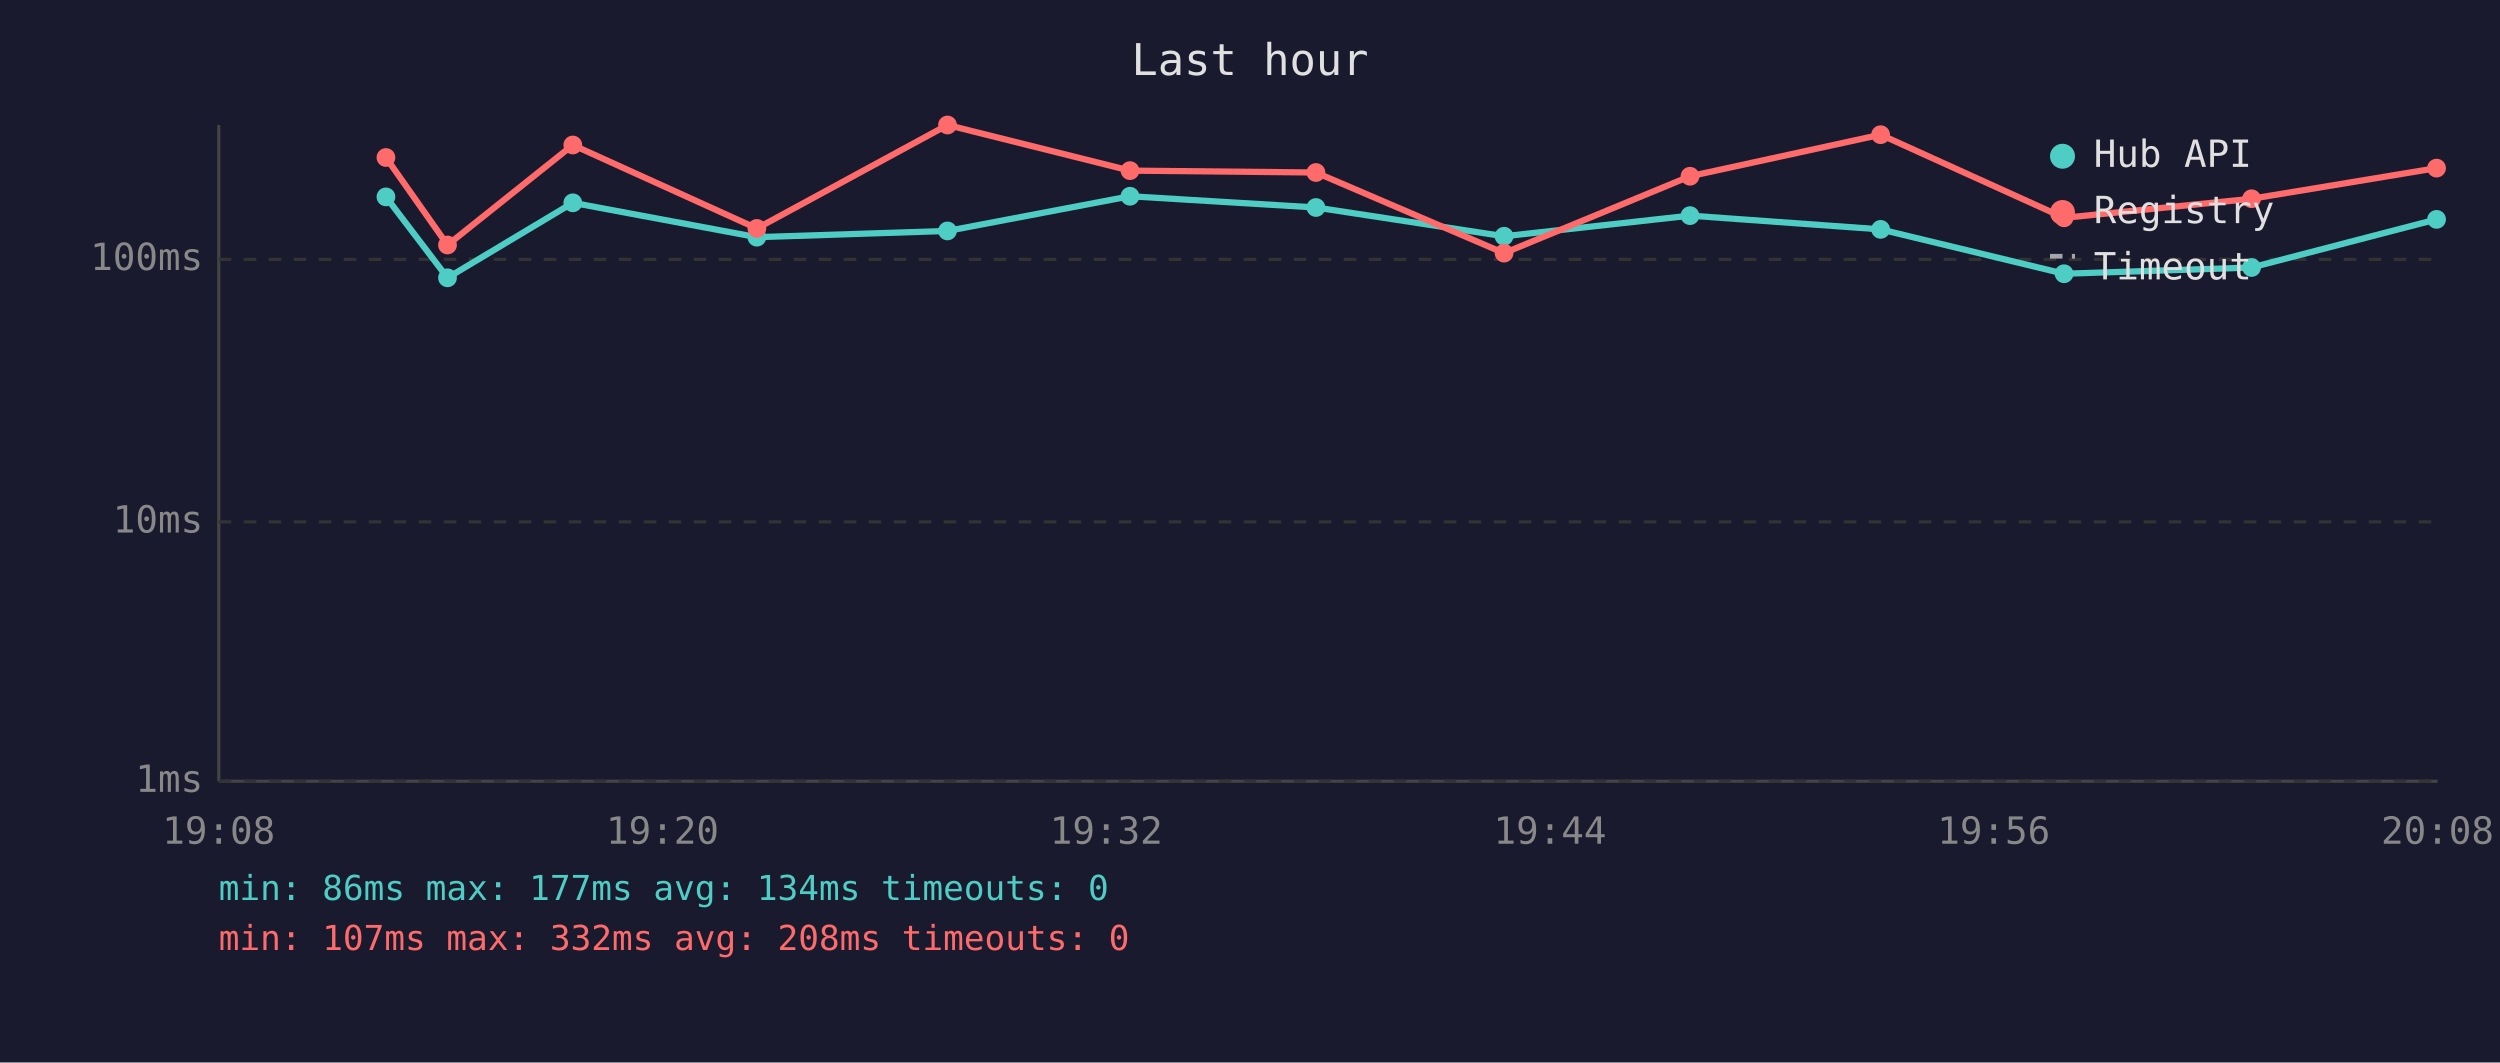
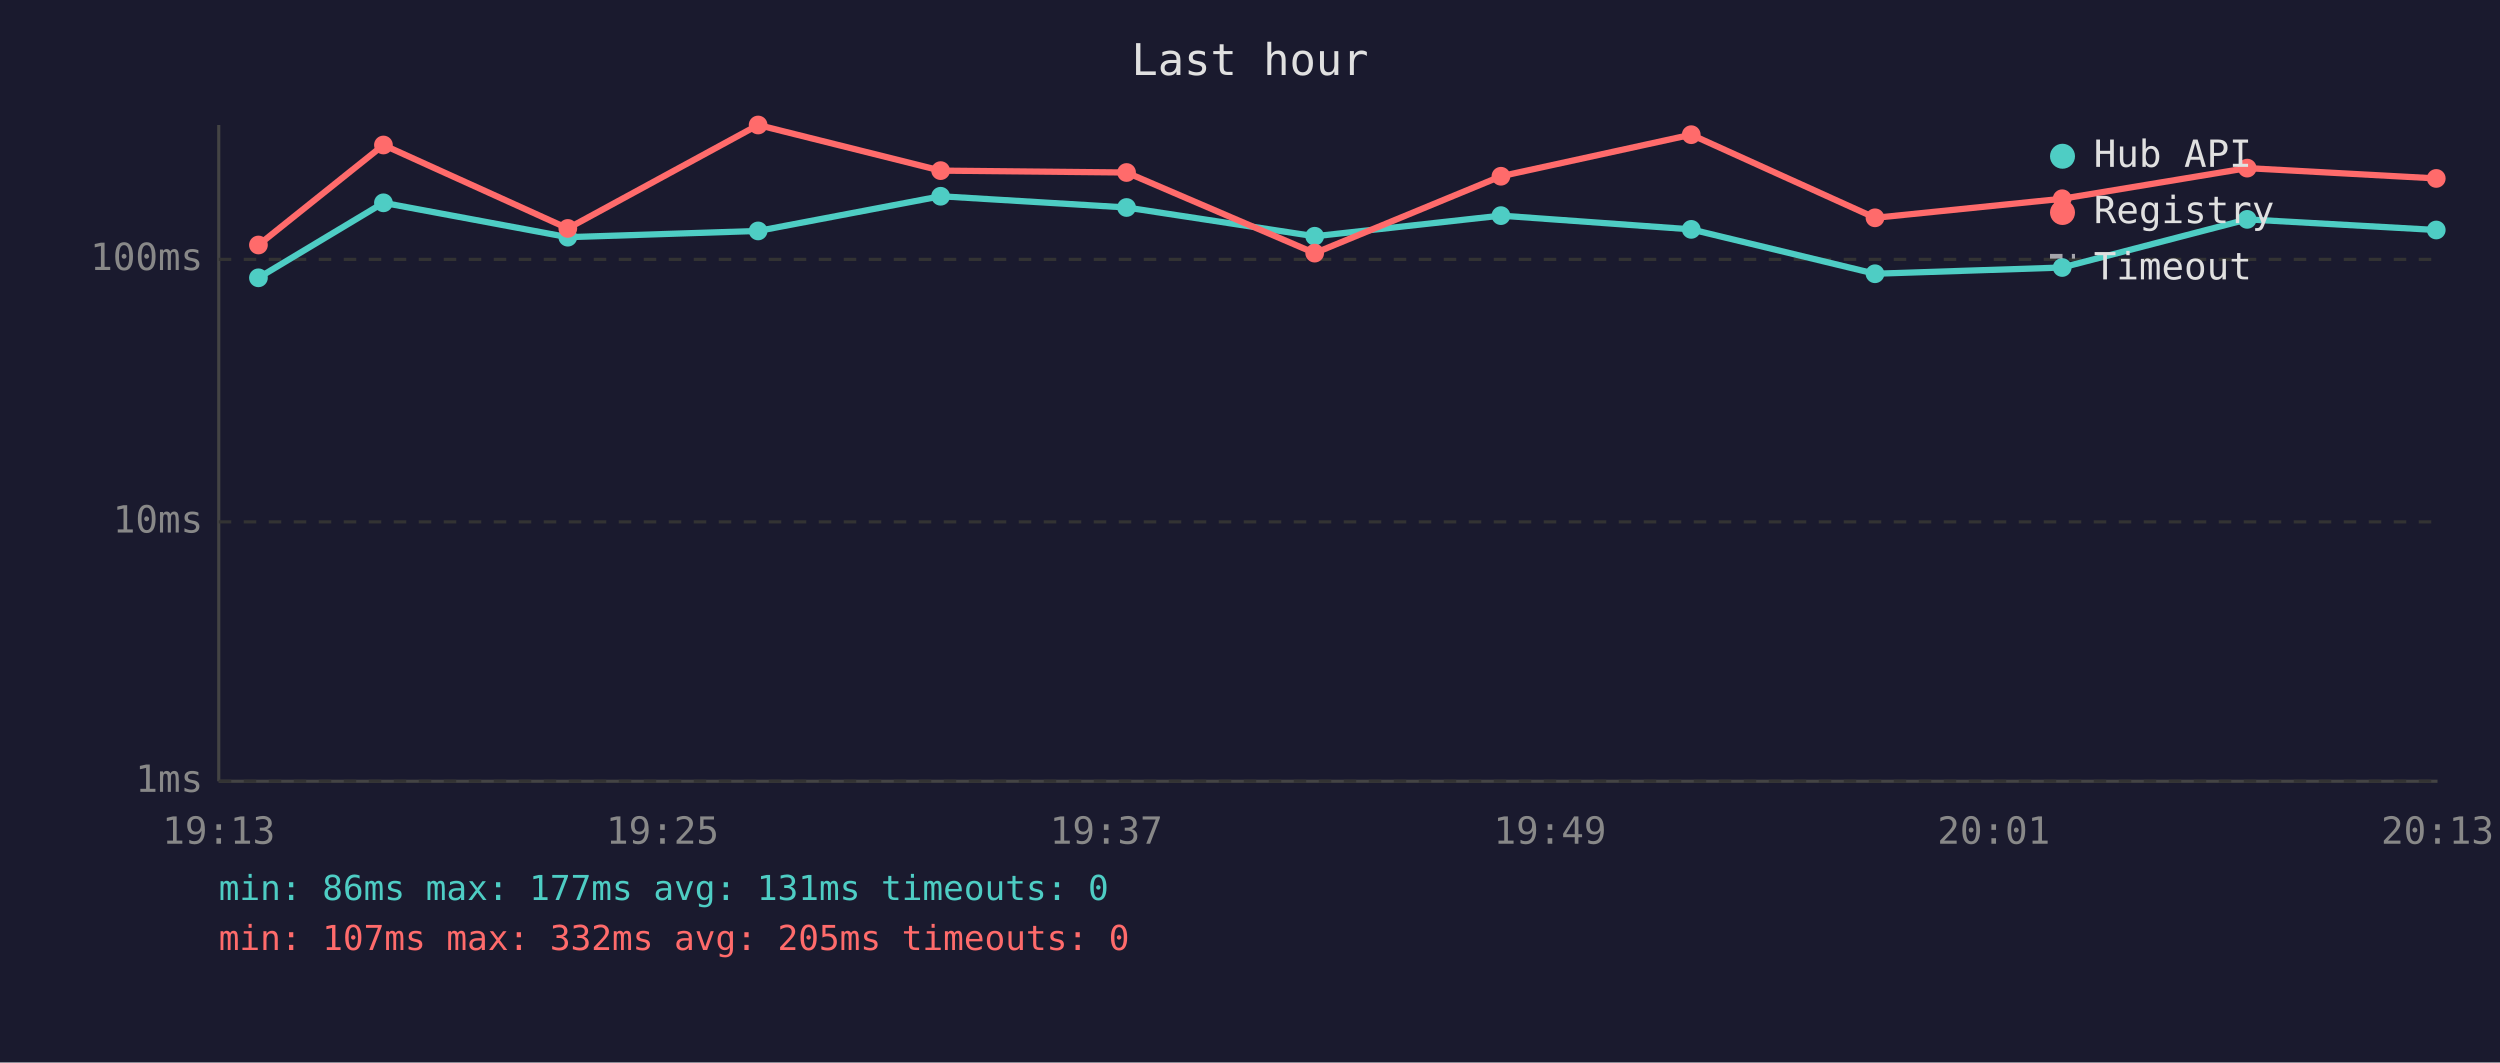
<svg xmlns="http://www.w3.org/2000/svg" viewBox="0 0 800 340" font-family="monospace" font-size="12">
  <rect width="800" height="340" fill="#1a1a2e" />
  <text x="400" y="24" fill="#e0e0e0" font-size="14" text-anchor="middle">Last hour</text>
  <line x1="70" y1="40" x2="70" y2="250" stroke="#444" stroke-width="1" />
  <line x1="70" y1="250" x2="780" y2="250" stroke="#444" stroke-width="1" />
  <line x1="70" y1="250" x2="780" y2="250" stroke="#333" stroke-width="1" stroke-dasharray="4" />
  <text x="65" y="250" fill="#888" text-anchor="end" dominant-baseline="middle">1ms</text>
  <line x1="70" y1="167" x2="780" y2="167" stroke="#333" stroke-width="1" stroke-dasharray="4" />
  <text x="65" y="167" fill="#888" text-anchor="end" dominant-baseline="middle">10ms</text>
  <line x1="70" y1="83" x2="780" y2="83" stroke="#333" stroke-width="1" stroke-dasharray="4" />
  <text x="65" y="83" fill="#888" text-anchor="end" dominant-baseline="middle">100ms</text>
-   <text x="70" y="270" fill="#888" text-anchor="middle">19:08</text>
-   <text x="212" y="270" fill="#888" text-anchor="middle">19:20</text>
-   <text x="354" y="270" fill="#888" text-anchor="middle">19:32</text>
-   <text x="496" y="270" fill="#888" text-anchor="middle">19:44</text>
-   <text x="638" y="270" fill="#888" text-anchor="middle">19:56</text>
-   <text x="780" y="270" fill="#888" text-anchor="middle">20:08</text>
-   <polyline points="123.5,63.0 143.2,88.9 183.3,64.9 242.2,75.9 303.2,73.9 361.6,62.8 421.1,66.4 481.3,75.6 540.8,69.0 601.8,73.4 660.5,87.6 720.5,85.6 779.7,70.2" fill="none" stroke="#4ecdc4" stroke-width="2" opacity="1" />
-   <circle cx="123.5" cy="63.0" r="3" fill="#4ecdc4" />
-   <circle cx="143.2" cy="88.9" r="3" fill="#4ecdc4" />
-   <circle cx="183.3" cy="64.9" r="3" fill="#4ecdc4" />
-   <circle cx="242.2" cy="75.9" r="3" fill="#4ecdc4" />
-   <circle cx="303.2" cy="73.9" r="3" fill="#4ecdc4" />
-   <circle cx="361.6" cy="62.8" r="3" fill="#4ecdc4" />
-   <circle cx="421.1" cy="66.4" r="3" fill="#4ecdc4" />
-   <circle cx="481.3" cy="75.6" r="3" fill="#4ecdc4" />
-   <circle cx="540.8" cy="69.0" r="3" fill="#4ecdc4" />
-   <circle cx="601.8" cy="73.4" r="3" fill="#4ecdc4" />
-   <circle cx="660.5" cy="87.6" r="3" fill="#4ecdc4" />
-   <circle cx="720.5" cy="85.6" r="3" fill="#4ecdc4" />
-   <circle cx="779.7" cy="70.2" r="3" fill="#4ecdc4" />
-   <polyline points="123.5,50.4 143.2,78.4 183.3,46.4 242.2,73.1 303.2,40.0 361.6,54.6 421.1,55.2 481.3,81.0 540.8,56.4 601.8,43.1 660.5,69.7 720.5,63.6 779.7,53.8" fill="none" stroke="#ff6b6b" stroke-width="2" opacity="1" />
-   <circle cx="123.5" cy="50.4" r="3" fill="#ff6b6b" />
-   <circle cx="143.2" cy="78.4" r="3" fill="#ff6b6b" />
-   <circle cx="183.3" cy="46.4" r="3" fill="#ff6b6b" />
-   <circle cx="242.2" cy="73.1" r="3" fill="#ff6b6b" />
-   <circle cx="303.2" cy="40.0" r="3" fill="#ff6b6b" />
-   <circle cx="361.6" cy="54.6" r="3" fill="#ff6b6b" />
-   <circle cx="421.1" cy="55.2" r="3" fill="#ff6b6b" />
-   <circle cx="481.3" cy="81.0" r="3" fill="#ff6b6b" />
-   <circle cx="540.8" cy="56.4" r="3" fill="#ff6b6b" />
-   <circle cx="601.8" cy="43.1" r="3" fill="#ff6b6b" />
-   <circle cx="660.5" cy="69.7" r="3" fill="#ff6b6b" />
-   <circle cx="720.5" cy="63.6" r="3" fill="#ff6b6b" />
-   <circle cx="779.7" cy="53.8" r="3" fill="#ff6b6b" />
+   <text x="70" y="270" fill="#888" text-anchor="middle">19:13</text>
+   <text x="212" y="270" fill="#888" text-anchor="middle">19:25</text>
+   <text x="354" y="270" fill="#888" text-anchor="middle">19:37</text>
+   <text x="496" y="270" fill="#888" text-anchor="middle">19:49</text>
+   <text x="638" y="270" fill="#888" text-anchor="middle">20:01</text>
+   <text x="780" y="270" fill="#888" text-anchor="middle">20:13</text>
+   <polyline points="82.7,88.9 122.7,64.9 181.7,75.9 242.6,73.9 301.0,62.8 360.5,66.4 420.7,75.6 480.3,69.0 541.2,73.4 600.0,87.6 659.9,85.6 719.1,70.2 779.6,73.6" fill="none" stroke="#4ecdc4" stroke-width="2" opacity="1" />
+   <circle cx="82.7" cy="88.9" r="3" fill="#4ecdc4" />
+   <circle cx="122.7" cy="64.9" r="3" fill="#4ecdc4" />
+   <circle cx="181.7" cy="75.9" r="3" fill="#4ecdc4" />
+   <circle cx="242.6" cy="73.9" r="3" fill="#4ecdc4" />
+   <circle cx="301.0" cy="62.8" r="3" fill="#4ecdc4" />
+   <circle cx="360.5" cy="66.4" r="3" fill="#4ecdc4" />
+   <circle cx="420.7" cy="75.6" r="3" fill="#4ecdc4" />
+   <circle cx="480.3" cy="69.0" r="3" fill="#4ecdc4" />
+   <circle cx="541.2" cy="73.4" r="3" fill="#4ecdc4" />
+   <circle cx="600.0" cy="87.6" r="3" fill="#4ecdc4" />
+   <circle cx="659.9" cy="85.6" r="3" fill="#4ecdc4" />
+   <circle cx="719.1" cy="70.2" r="3" fill="#4ecdc4" />
+   <circle cx="779.6" cy="73.6" r="3" fill="#4ecdc4" />
+   <polyline points="82.7,78.4 122.7,46.4 181.7,73.1 242.6,40.0 301.0,54.6 360.5,55.2 420.7,81.0 480.3,56.4 541.2,43.1 600.0,69.7 659.9,63.6 719.1,53.8 779.6,57.1" fill="none" stroke="#ff6b6b" stroke-width="2" opacity="1" />
+   <circle cx="82.7" cy="78.4" r="3" fill="#ff6b6b" />
+   <circle cx="122.7" cy="46.4" r="3" fill="#ff6b6b" />
+   <circle cx="181.7" cy="73.1" r="3" fill="#ff6b6b" />
+   <circle cx="242.6" cy="40.0" r="3" fill="#ff6b6b" />
+   <circle cx="301.0" cy="54.6" r="3" fill="#ff6b6b" />
+   <circle cx="360.5" cy="55.2" r="3" fill="#ff6b6b" />
+   <circle cx="420.7" cy="81.0" r="3" fill="#ff6b6b" />
+   <circle cx="480.3" cy="56.4" r="3" fill="#ff6b6b" />
+   <circle cx="541.2" cy="43.1" r="3" fill="#ff6b6b" />
+   <circle cx="600.0" cy="69.7" r="3" fill="#ff6b6b" />
+   <circle cx="659.9" cy="63.6" r="3" fill="#ff6b6b" />
+   <circle cx="719.1" cy="53.8" r="3" fill="#ff6b6b" />
+   <circle cx="779.6" cy="57.1" r="3" fill="#ff6b6b" />
  <circle cx="660" cy="50" r="4" fill="#4ecdc4" />
  <text x="670" y="50" fill="#e0e0e0" dominant-baseline="middle">Hub API</text>
  <circle cx="660" cy="68" r="4" fill="#ff6b6b" />
  <text x="670" y="68" fill="#e0e0e0" dominant-baseline="middle">Registry</text>
  <line x1="656" y1="82" x2="664" y2="82" stroke="#e0e0e0" stroke-width="1.5" stroke-dasharray="4,3" opacity="0.7" />
  <text x="670" y="86" fill="#e0e0e0" dominant-baseline="middle">Timeout</text>
-   <text x="70" y="288" fill="#4ecdc4" font-size="11">min: 86ms  max: 177ms  avg: 134ms  timeouts: 0</text>
-   <text x="70" y="304" fill="#ff6b6b" font-size="11">min: 107ms  max: 332ms  avg: 208ms  timeouts: 0</text>
+   <text x="70" y="288" fill="#4ecdc4" font-size="11">min: 86ms  max: 177ms  avg: 131ms  timeouts: 0</text>
+   <text x="70" y="304" fill="#ff6b6b" font-size="11">min: 107ms  max: 332ms  avg: 205ms  timeouts: 0</text>
</svg>
